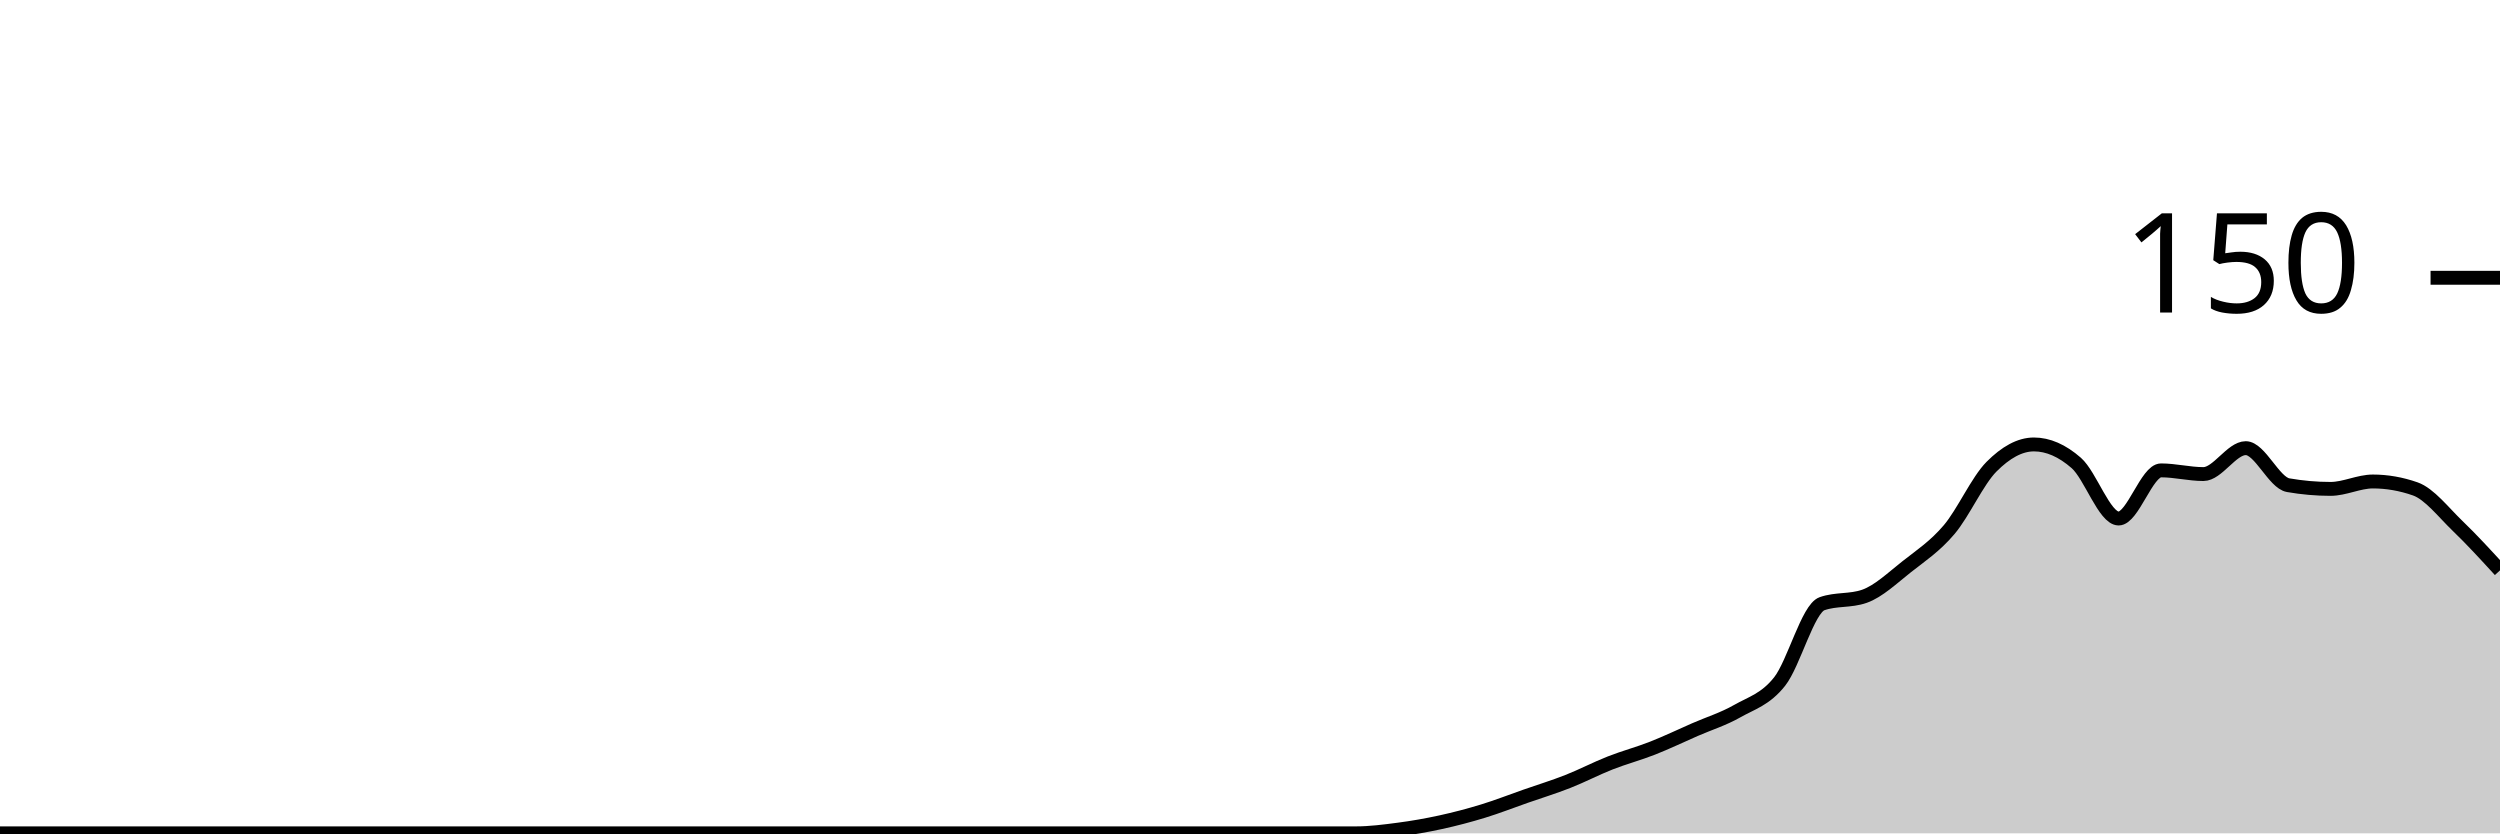
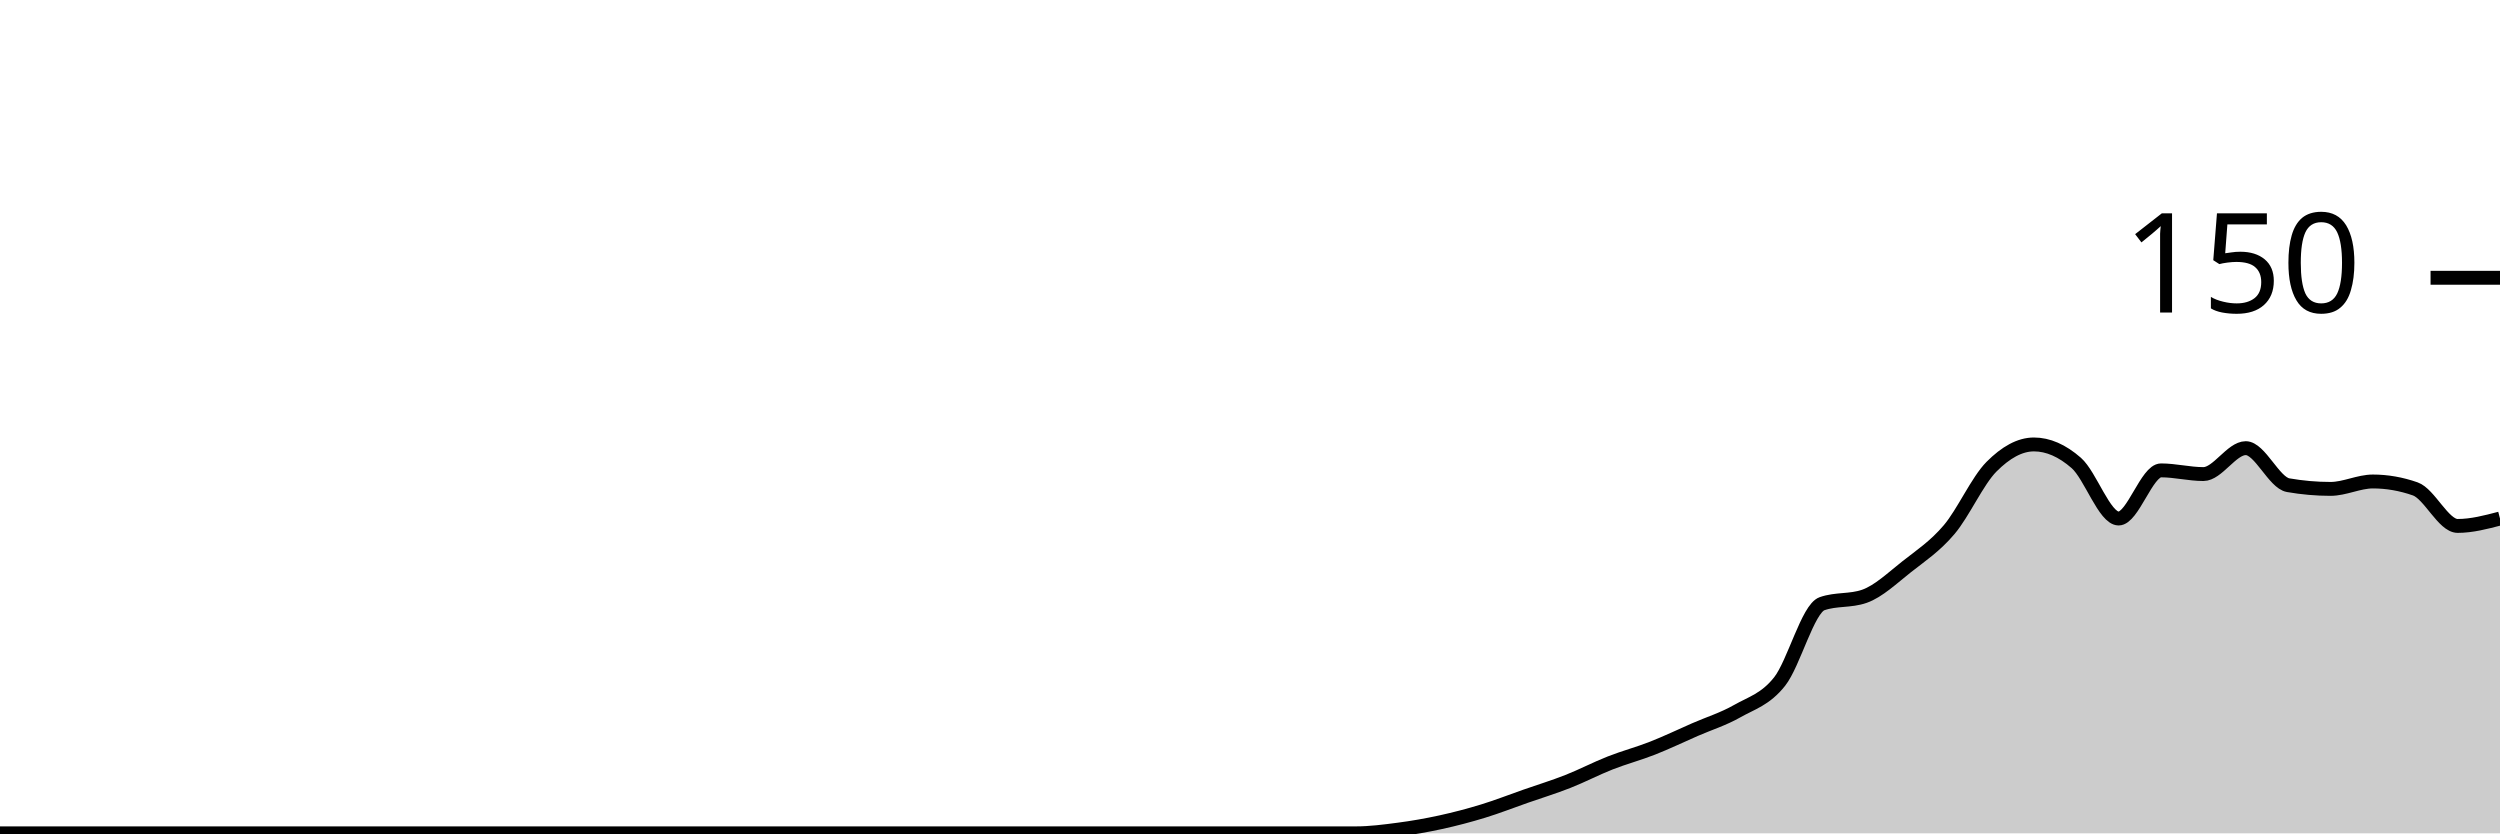
<svg xmlns="http://www.w3.org/2000/svg" viewBox="0 0 180 60">
  <g transform="translate(0,20)">
-     <path class="area" fill="rgba(0, 0, 0, 0.2)" d="M0,40C1.017,40,2.034,40,3.051,40C4.068,40,5.085,40,6.102,40C7.119,40,8.136,40,9.153,40C10.169,40,11.186,40,12.203,40C13.22,40,14.237,40,15.254,40C16.271,40,17.288,40,18.305,40C19.322,40,20.339,40,21.356,40C22.373,40,23.39,40,24.407,40C25.424,40,26.441,40,27.458,40C28.475,40,29.492,40,30.508,40C31.525,40,32.542,40,33.559,40C34.576,40,35.593,40,36.61,40C37.627,40,38.644,40,39.661,40C40.678,40,41.695,40,42.712,40C43.729,40,44.746,40,45.763,40C46.78,40,47.797,40,48.814,40C49.831,40,50.847,40,51.864,40C52.881,40,53.898,40,54.915,40C55.932,40,56.949,40,57.966,40C58.983,40,60,40,61.017,40C62.034,40,63.051,40,64.068,40C65.085,40,66.102,40,67.119,40C68.136,40,69.153,40,70.169,40C71.186,40,72.203,40,73.22,40C74.237,40,75.254,40,76.271,40C77.288,40,78.305,40,79.322,40C80.339,40,81.356,40,82.373,40C83.39,40,84.407,40,85.424,40C86.441,40,87.458,40,88.475,40C89.492,40,90.508,40,91.525,40C92.542,40,93.559,40,94.576,40C95.593,40,96.61,40,97.627,40C98.644,40,99.661,39.867,100.678,39.733C101.695,39.6,102.712,39.422,103.729,39.2C104.746,38.978,105.763,38.711,106.78,38.4C107.797,38.089,108.814,37.689,109.831,37.333C110.847,36.978,111.864,36.667,112.881,36.267C113.898,35.867,114.915,35.333,115.932,34.933C116.949,34.533,117.966,34.267,118.983,33.867C120,33.467,121.017,32.978,122.034,32.533C123.051,32.089,124.068,31.778,125.085,31.2C126.102,30.622,127.119,30.356,128.136,29.067C129.153,27.778,130.169,23.822,131.186,23.467C132.203,23.111,133.22,23.289,134.237,22.933C135.254,22.578,136.271,21.6,137.288,20.8C138.305,20,139.322,19.333,140.339,18.133C141.356,16.933,142.373,14.622,143.39,13.6C144.407,12.578,145.424,12,146.441,12C147.458,12,148.475,12.444,149.492,13.333C150.508,14.222,151.525,17.333,152.542,17.333C153.559,17.333,154.576,13.867,155.593,13.867C156.61,13.867,157.627,14.133,158.644,14.133C159.661,14.133,160.678,12.267,161.695,12.267C162.712,12.267,163.729,14.756,164.746,14.933C165.763,15.111,166.78,15.2,167.797,15.2C168.814,15.2,169.831,14.667,170.847,14.667C171.864,14.667,172.881,14.844,173.898,15.2C174.915,15.556,175.932,16.889,176.949,17.867C177.966,18.844,178.983,19.956,180,21.067L180,40C178.983,40,177.966,40,176.949,40C175.932,40,174.915,40,173.898,40C172.881,40,171.864,40,170.847,40C169.831,40,168.814,40,167.797,40C166.78,40,165.763,40,164.746,40C163.729,40,162.712,40,161.695,40C160.678,40,159.661,40,158.644,40C157.627,40,156.61,40,155.593,40C154.576,40,153.559,40,152.542,40C151.525,40,150.508,40,149.492,40C148.475,40,147.458,40,146.441,40C145.424,40,144.407,40,143.39,40C142.373,40,141.356,40,140.339,40C139.322,40,138.305,40,137.288,40C136.271,40,135.254,40,134.237,40C133.22,40,132.203,40,131.186,40C130.169,40,129.153,40,128.136,40C127.119,40,126.102,40,125.085,40C124.068,40,123.051,40,122.034,40C121.017,40,120,40,118.983,40C117.966,40,116.949,40,115.932,40C114.915,40,113.898,40,112.881,40C111.864,40,110.847,40,109.831,40C108.814,40,107.797,40,106.78,40C105.763,40,104.746,40,103.729,40C102.712,40,101.695,40,100.678,40C99.661,40,98.644,40,97.627,40C96.61,40,95.593,40,94.576,40C93.559,40,92.542,40,91.525,40C90.508,40,89.492,40,88.475,40C87.458,40,86.441,40,85.424,40C84.407,40,83.39,40,82.373,40C81.356,40,80.339,40,79.322,40C78.305,40,77.288,40,76.271,40C75.254,40,74.237,40,73.22,40C72.203,40,71.186,40,70.169,40C69.153,40,68.136,40,67.119,40C66.102,40,65.085,40,64.068,40C63.051,40,62.034,40,61.017,40C60,40,58.983,40,57.966,40C56.949,40,55.932,40,54.915,40C53.898,40,52.881,40,51.864,40C50.847,40,49.831,40,48.814,40C47.797,40,46.78,40,45.763,40C44.746,40,43.729,40,42.712,40C41.695,40,40.678,40,39.661,40C38.644,40,37.627,40,36.61,40C35.593,40,34.576,40,33.559,40C32.542,40,31.525,40,30.508,40C29.492,40,28.475,40,27.458,40C26.441,40,25.424,40,24.407,40C23.39,40,22.373,40,21.356,40C20.339,40,19.322,40,18.305,40C17.288,40,16.271,40,15.254,40C14.237,40,13.22,40,12.203,40C11.186,40,10.169,40,9.153,40C8.136,40,7.119,40,6.102,40C5.085,40,4.068,40,3.051,40C2.034,40,1.017,40,0,40Z" />
-     <path class="line" stroke="black" fill="none" d="M0,40C1.017,40,2.034,40,3.051,40C4.068,40,5.085,40,6.102,40C7.119,40,8.136,40,9.153,40C10.169,40,11.186,40,12.203,40C13.22,40,14.237,40,15.254,40C16.271,40,17.288,40,18.305,40C19.322,40,20.339,40,21.356,40C22.373,40,23.39,40,24.407,40C25.424,40,26.441,40,27.458,40C28.475,40,29.492,40,30.508,40C31.525,40,32.542,40,33.559,40C34.576,40,35.593,40,36.61,40C37.627,40,38.644,40,39.661,40C40.678,40,41.695,40,42.712,40C43.729,40,44.746,40,45.763,40C46.78,40,47.797,40,48.814,40C49.831,40,50.847,40,51.864,40C52.881,40,53.898,40,54.915,40C55.932,40,56.949,40,57.966,40C58.983,40,60,40,61.017,40C62.034,40,63.051,40,64.068,40C65.085,40,66.102,40,67.119,40C68.136,40,69.153,40,70.169,40C71.186,40,72.203,40,73.22,40C74.237,40,75.254,40,76.271,40C77.288,40,78.305,40,79.322,40C80.339,40,81.356,40,82.373,40C83.39,40,84.407,40,85.424,40C86.441,40,87.458,40,88.475,40C89.492,40,90.508,40,91.525,40C92.542,40,93.559,40,94.576,40C95.593,40,96.61,40,97.627,40C98.644,40,99.661,39.867,100.678,39.733C101.695,39.6,102.712,39.422,103.729,39.2C104.746,38.978,105.763,38.711,106.78,38.4C107.797,38.089,108.814,37.689,109.831,37.333C110.847,36.978,111.864,36.667,112.881,36.267C113.898,35.867,114.915,35.333,115.932,34.933C116.949,34.533,117.966,34.267,118.983,33.867C120,33.467,121.017,32.978,122.034,32.533C123.051,32.089,124.068,31.778,125.085,31.2C126.102,30.622,127.119,30.356,128.136,29.067C129.153,27.778,130.169,23.822,131.186,23.467C132.203,23.111,133.22,23.289,134.237,22.933C135.254,22.578,136.271,21.6,137.288,20.8C138.305,20,139.322,19.333,140.339,18.133C141.356,16.933,142.373,14.622,143.39,13.6C144.407,12.578,145.424,12,146.441,12C147.458,12,148.475,12.444,149.492,13.333C150.508,14.222,151.525,17.333,152.542,17.333C153.559,17.333,154.576,13.867,155.593,13.867C156.61,13.867,157.627,14.133,158.644,14.133C159.661,14.133,160.678,12.267,161.695,12.267C162.712,12.267,163.729,14.756,164.746,14.933C165.763,15.111,166.78,15.2,167.797,15.2C168.814,15.2,169.831,14.667,170.847,14.667C171.864,14.667,172.881,14.844,173.898,15.2C174.915,15.556,175.932,16.889,176.949,17.867C177.966,18.844,178.983,19.956,180,21.067" />
+     <path class="area" fill="rgba(0, 0, 0, 0.2)" d="M0,40C1.017,40,2.034,40,3.051,40C4.068,40,5.085,40,6.102,40C7.119,40,8.136,40,9.153,40C10.169,40,11.186,40,12.203,40C13.22,40,14.237,40,15.254,40C16.271,40,17.288,40,18.305,40C19.322,40,20.339,40,21.356,40C22.373,40,23.39,40,24.407,40C25.424,40,26.441,40,27.458,40C28.475,40,29.492,40,30.508,40C31.525,40,32.542,40,33.559,40C34.576,40,35.593,40,36.61,40C37.627,40,38.644,40,39.661,40C40.678,40,41.695,40,42.712,40C43.729,40,44.746,40,45.763,40C46.78,40,47.797,40,48.814,40C49.831,40,50.847,40,51.864,40C52.881,40,53.898,40,54.915,40C55.932,40,56.949,40,57.966,40C58.983,40,60,40,61.017,40C62.034,40,63.051,40,64.068,40C65.085,40,66.102,40,67.119,40C68.136,40,69.153,40,70.169,40C71.186,40,72.203,40,73.22,40C74.237,40,75.254,40,76.271,40C77.288,40,78.305,40,79.322,40C80.339,40,81.356,40,82.373,40C83.39,40,84.407,40,85.424,40C86.441,40,87.458,40,88.475,40C89.492,40,90.508,40,91.525,40C92.542,40,93.559,40,94.576,40C95.593,40,96.61,40,97.627,40C98.644,40,99.661,39.867,100.678,39.733C101.695,39.6,102.712,39.422,103.729,39.2C104.746,38.978,105.763,38.711,106.78,38.4C107.797,38.089,108.814,37.689,109.831,37.333C110.847,36.978,111.864,36.667,112.881,36.267C113.898,35.867,114.915,35.333,115.932,34.933C116.949,34.533,117.966,34.267,118.983,33.867C120,33.467,121.017,32.978,122.034,32.533C123.051,32.089,124.068,31.778,125.085,31.2C126.102,30.622,127.119,30.356,128.136,29.067C129.153,27.778,130.169,23.822,131.186,23.467C132.203,23.111,133.22,23.289,134.237,22.933C135.254,22.578,136.271,21.6,137.288,20.8C138.305,20,139.322,19.333,140.339,18.133C141.356,16.933,142.373,14.622,143.39,13.6C144.407,12.578,145.424,12,146.441,12C147.458,12,148.475,12.444,149.492,13.333C150.508,14.222,151.525,17.333,152.542,17.333C153.559,17.333,154.576,13.867,155.593,13.867C156.61,13.867,157.627,14.133,158.644,14.133C159.661,14.133,160.678,12.267,161.695,12.267C162.712,12.267,163.729,14.756,164.746,14.933C165.763,15.111,166.78,15.2,167.797,15.2C168.814,15.2,169.831,14.667,170.847,14.667C171.864,14.667,172.881,14.844,173.898,15.2C174.915,15.556,175.932,17.867,176.949,17.867C177.966,17.867,178.983,17.6,180,17.333L180,40C178.983,40,177.966,40,176.949,40C175.932,40,174.915,40,173.898,40C172.881,40,171.864,40,170.847,40C169.831,40,168.814,40,167.797,40C166.78,40,165.763,40,164.746,40C163.729,40,162.712,40,161.695,40C160.678,40,159.661,40,158.644,40C157.627,40,156.61,40,155.593,40C154.576,40,153.559,40,152.542,40C151.525,40,150.508,40,149.492,40C148.475,40,147.458,40,146.441,40C145.424,40,144.407,40,143.39,40C142.373,40,141.356,40,140.339,40C139.322,40,138.305,40,137.288,40C136.271,40,135.254,40,134.237,40C133.22,40,132.203,40,131.186,40C130.169,40,129.153,40,128.136,40C127.119,40,126.102,40,125.085,40C124.068,40,123.051,40,122.034,40C121.017,40,120,40,118.983,40C117.966,40,116.949,40,115.932,40C114.915,40,113.898,40,112.881,40C111.864,40,110.847,40,109.831,40C108.814,40,107.797,40,106.78,40C105.763,40,104.746,40,103.729,40C102.712,40,101.695,40,100.678,40C99.661,40,98.644,40,97.627,40C96.61,40,95.593,40,94.576,40C93.559,40,92.542,40,91.525,40C90.508,40,89.492,40,88.475,40C87.458,40,86.441,40,85.424,40C84.407,40,83.39,40,82.373,40C81.356,40,80.339,40,79.322,40C78.305,40,77.288,40,76.271,40C75.254,40,74.237,40,73.22,40C72.203,40,71.186,40,70.169,40C69.153,40,68.136,40,67.119,40C66.102,40,65.085,40,64.068,40C63.051,40,62.034,40,61.017,40C60,40,58.983,40,57.966,40C56.949,40,55.932,40,54.915,40C53.898,40,52.881,40,51.864,40C50.847,40,49.831,40,48.814,40C47.797,40,46.78,40,45.763,40C44.746,40,43.729,40,42.712,40C41.695,40,40.678,40,39.661,40C38.644,40,37.627,40,36.61,40C35.593,40,34.576,40,33.559,40C32.542,40,31.525,40,30.508,40C29.492,40,28.475,40,27.458,40C26.441,40,25.424,40,24.407,40C23.39,40,22.373,40,21.356,40C20.339,40,19.322,40,18.305,40C17.288,40,16.271,40,15.254,40C14.237,40,13.22,40,12.203,40C11.186,40,10.169,40,9.153,40C8.136,40,7.119,40,6.102,40C5.085,40,4.068,40,3.051,40C2.034,40,1.017,40,0,40Z" />
+     <path class="line" stroke="black" fill="none" d="M0,40C1.017,40,2.034,40,3.051,40C4.068,40,5.085,40,6.102,40C7.119,40,8.136,40,9.153,40C10.169,40,11.186,40,12.203,40C13.22,40,14.237,40,15.254,40C16.271,40,17.288,40,18.305,40C19.322,40,20.339,40,21.356,40C22.373,40,23.39,40,24.407,40C25.424,40,26.441,40,27.458,40C28.475,40,29.492,40,30.508,40C31.525,40,32.542,40,33.559,40C34.576,40,35.593,40,36.61,40C37.627,40,38.644,40,39.661,40C40.678,40,41.695,40,42.712,40C43.729,40,44.746,40,45.763,40C46.78,40,47.797,40,48.814,40C49.831,40,50.847,40,51.864,40C52.881,40,53.898,40,54.915,40C55.932,40,56.949,40,57.966,40C58.983,40,60,40,61.017,40C62.034,40,63.051,40,64.068,40C65.085,40,66.102,40,67.119,40C68.136,40,69.153,40,70.169,40C71.186,40,72.203,40,73.22,40C74.237,40,75.254,40,76.271,40C77.288,40,78.305,40,79.322,40C80.339,40,81.356,40,82.373,40C83.39,40,84.407,40,85.424,40C86.441,40,87.458,40,88.475,40C89.492,40,90.508,40,91.525,40C92.542,40,93.559,40,94.576,40C95.593,40,96.61,40,97.627,40C98.644,40,99.661,39.867,100.678,39.733C101.695,39.6,102.712,39.422,103.729,39.2C104.746,38.978,105.763,38.711,106.78,38.4C107.797,38.089,108.814,37.689,109.831,37.333C110.847,36.978,111.864,36.667,112.881,36.267C113.898,35.867,114.915,35.333,115.932,34.933C116.949,34.533,117.966,34.267,118.983,33.867C120,33.467,121.017,32.978,122.034,32.533C123.051,32.089,124.068,31.778,125.085,31.2C126.102,30.622,127.119,30.356,128.136,29.067C129.153,27.778,130.169,23.822,131.186,23.467C132.203,23.111,133.22,23.289,134.237,22.933C135.254,22.578,136.271,21.6,137.288,20.8C138.305,20,139.322,19.333,140.339,18.133C141.356,16.933,142.373,14.622,143.39,13.6C144.407,12.578,145.424,12,146.441,12C147.458,12,148.475,12.444,149.492,13.333C150.508,14.222,151.525,17.333,152.542,17.333C153.559,17.333,154.576,13.867,155.593,13.867C156.61,13.867,157.627,14.133,158.644,14.133C159.661,14.133,160.678,12.267,161.695,12.267C162.712,12.267,163.729,14.756,164.746,14.933C165.763,15.111,166.78,15.2,167.797,15.2C168.814,15.2,169.831,14.667,170.847,14.667C171.864,14.667,172.881,14.844,173.898,15.2C174.915,15.556,175.932,17.867,176.949,17.867C177.966,17.867,178.983,17.6,180,17.333" />
    <path class="axis-ceiling" stroke-width="1" stroke="black" fill="none" d="M175,0L180,0" />
    <text class="axis-ceiling-label" font-family="sans-serif" text-anchor="end" font-size="10px" x="170" y="2.5">150</text>
  </g>
</svg>
